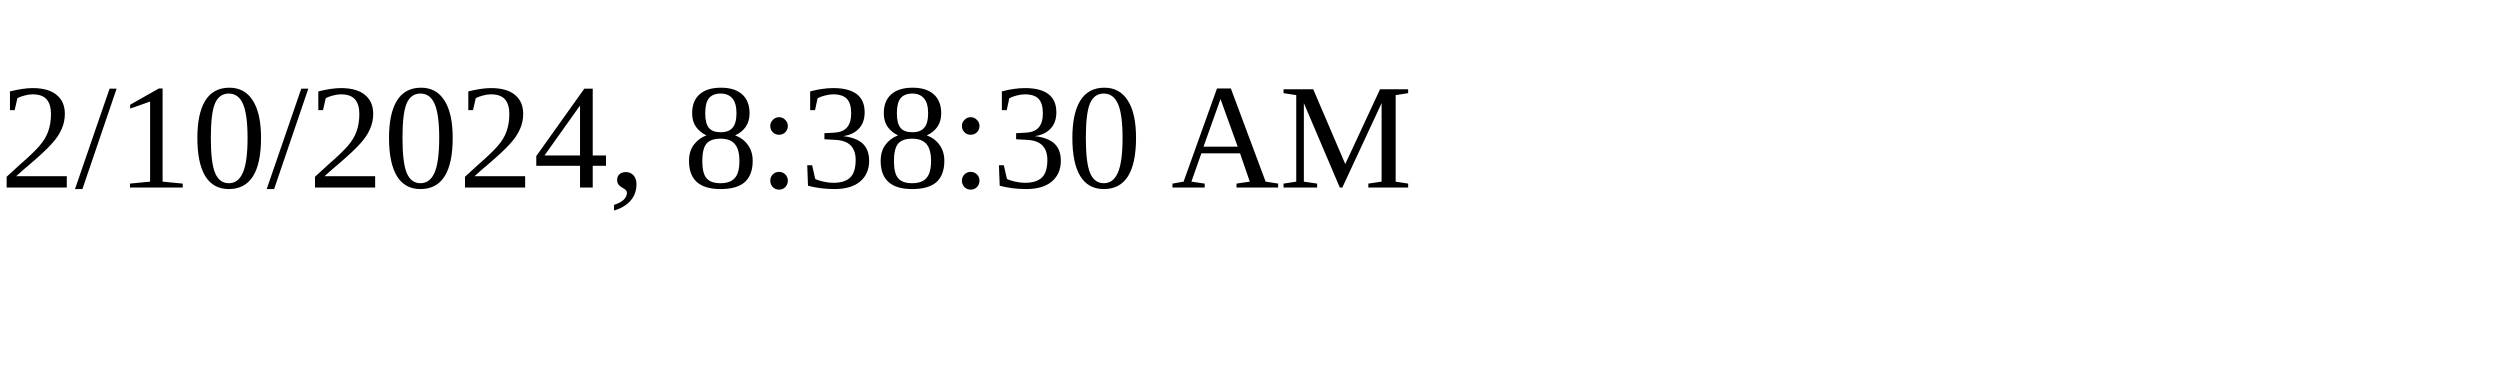
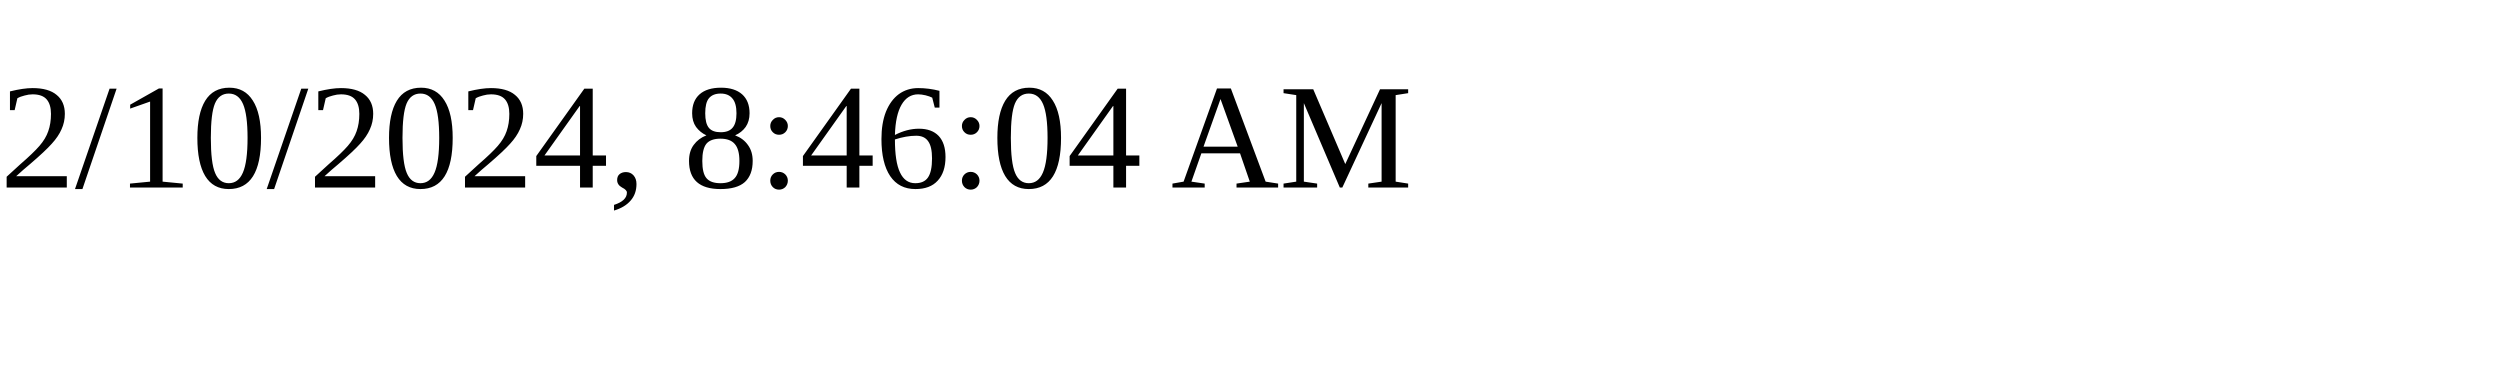
<svg xmlns="http://www.w3.org/2000/svg" height="30" width="200">
-   <text x="0" y="15">2/10/2024, 8:38:30 AM</text>
+   <text x="0" y="15">2/10/2024, 8:46:04 AM</text>
</svg>
